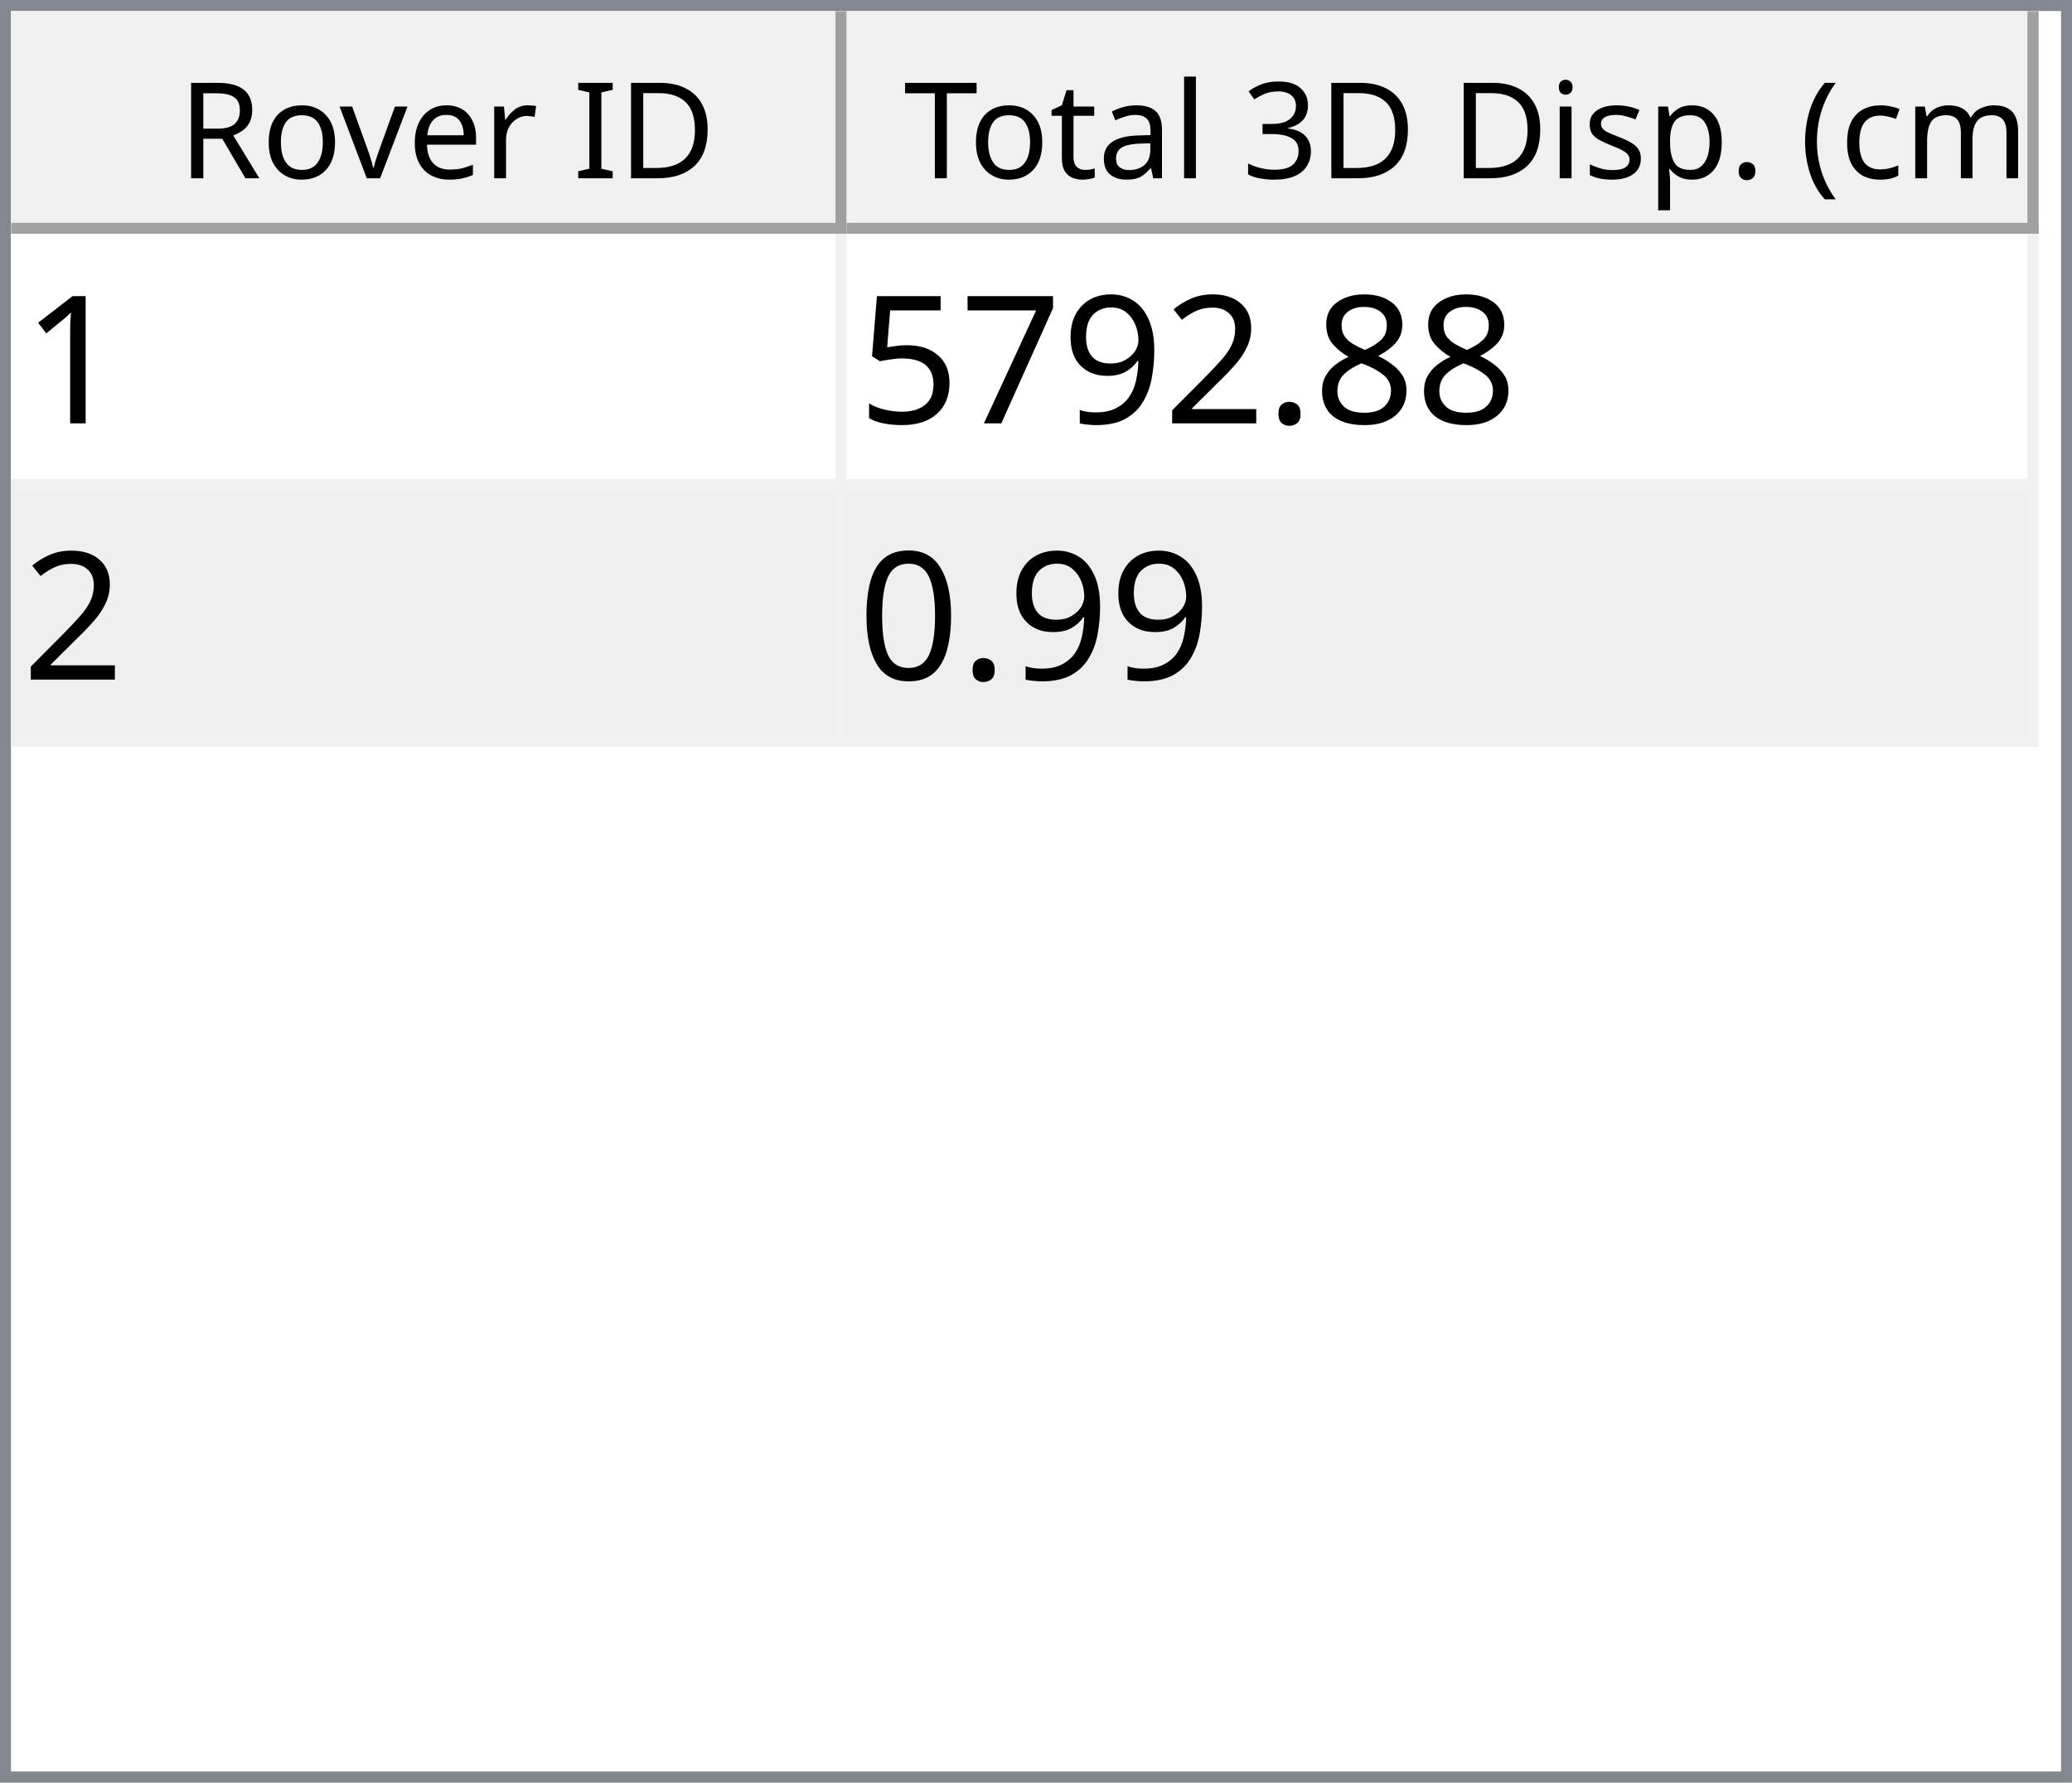
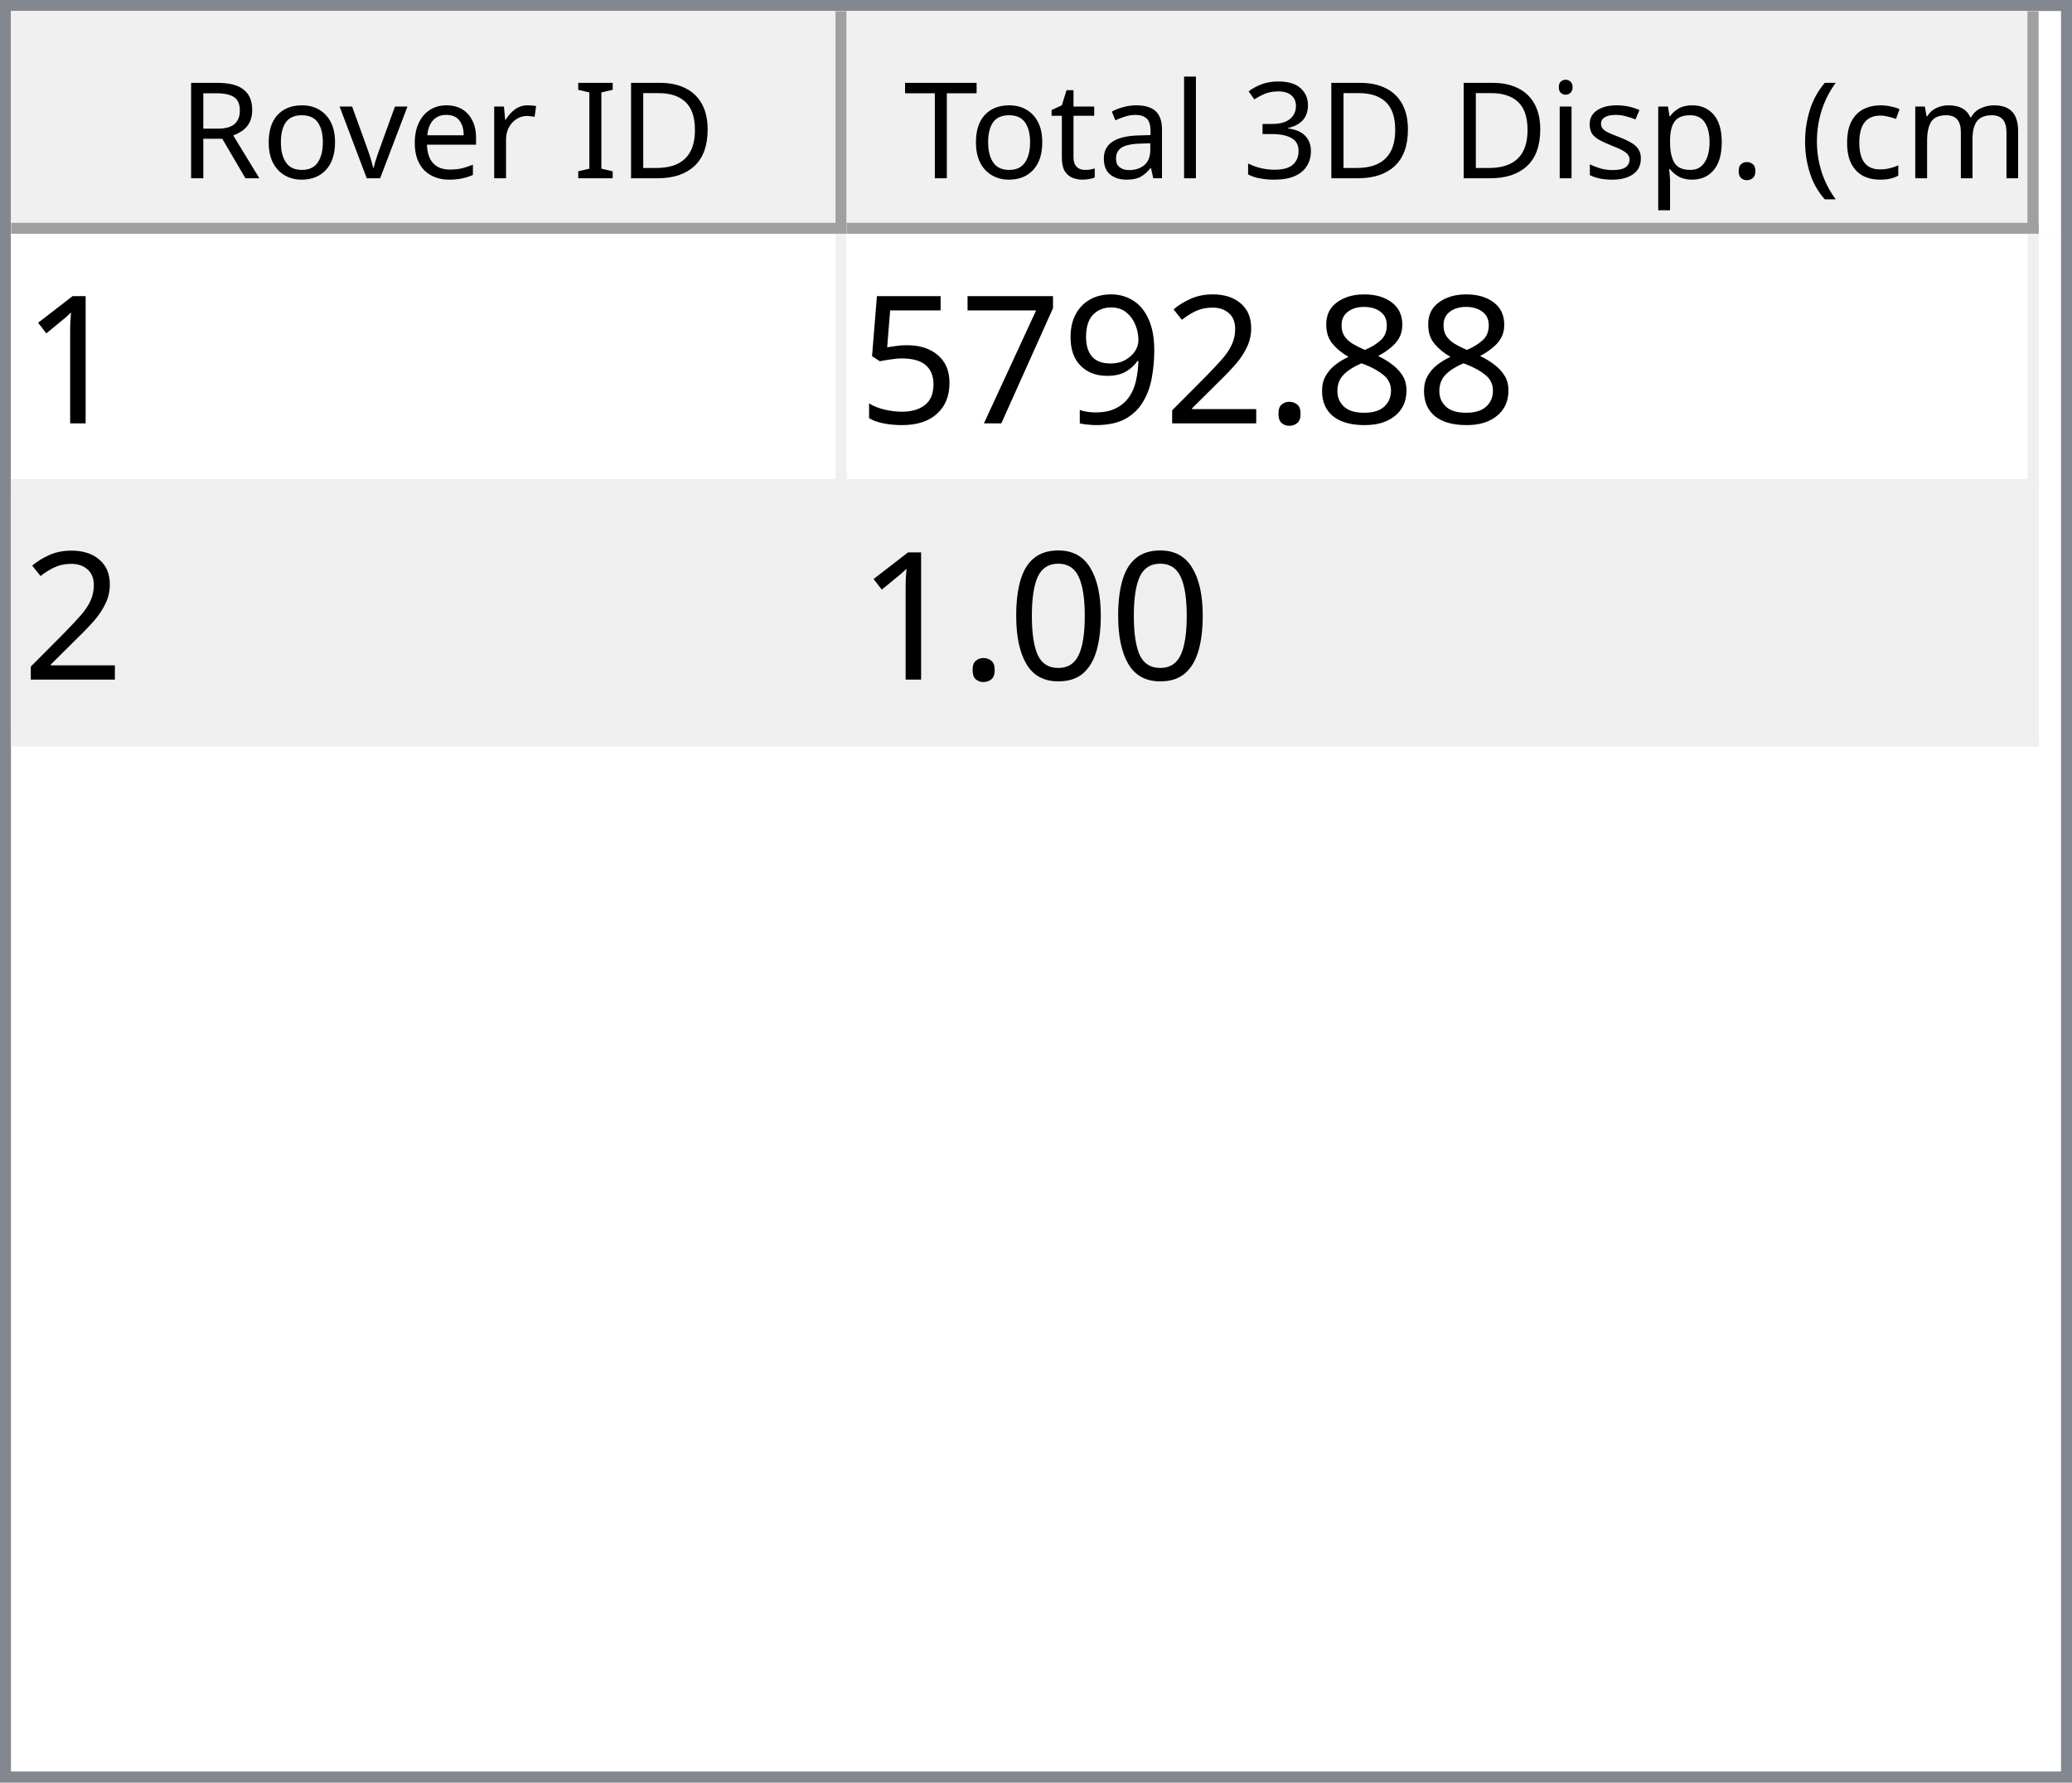
<svg xmlns="http://www.w3.org/2000/svg" style="fill-opacity:1; color-rendering:auto; color-interpolation:auto; text-rendering:auto; stroke:black; stroke-linecap:square; stroke-miterlimit:10; shape-rendering:auto; stroke-opacity:1; fill:black; stroke-dasharray:none; font-weight:normal; stroke-width:1; font-family:'Dialog'; font-style:normal; stroke-linejoin:miter; font-size:12px; stroke-dashoffset:0; image-rendering:auto;" width="186" height="160">
  <defs id="genericDefs" />
  <g>
    <defs id="defs1">
      <clipPath clipPathUnits="userSpaceOnUse" id="clipPath1">
        <path d="M0 0 L186 0 L186 160 L0 160 L0 0 Z" />
      </clipPath>
      <clipPath clipPathUnits="userSpaceOnUse" id="clipPath2">
        <path d="M0 0 L0 160 L186 160 L186 0 Z" />
      </clipPath>
      <clipPath clipPathUnits="userSpaceOnUse" id="clipPath3">
        <path d="M0 0 L0 20 L184 20 L184 0 Z" />
      </clipPath>
      <clipPath clipPathUnits="userSpaceOnUse" id="clipPath4">
        <path d="M0 0 L0 20 L75 20 L75 0 Z" />
      </clipPath>
      <clipPath clipPathUnits="userSpaceOnUse" id="clipPath5">
        <path d="M1 1 L1 19 L74 19 L74 1 Z" />
      </clipPath>
      <clipPath clipPathUnits="userSpaceOnUse" id="clipPath6">
        <path d="M0 0 L0 18 L73 18 L73 0 Z" />
      </clipPath>
      <clipPath clipPathUnits="userSpaceOnUse" id="clipPath7">
        <path d="M-0.5 -0.5 L-0.5 19.5 L74.5 19.5 L74.5 -0.5 Z" />
      </clipPath>
      <clipPath clipPathUnits="userSpaceOnUse" id="clipPath8">
        <path d="M0 0 L0 20 L107 20 L107 0 Z" />
      </clipPath>
      <clipPath clipPathUnits="userSpaceOnUse" id="clipPath9">
        <path d="M1 1 L1 19 L106 19 L106 1 Z" />
      </clipPath>
      <clipPath clipPathUnits="userSpaceOnUse" id="clipPath10">
        <path d="M0 0 L0 18 L105 18 L105 0 Z" />
      </clipPath>
      <clipPath clipPathUnits="userSpaceOnUse" id="clipPath11">
        <path d="M-0.5 -0.5 L-0.5 19.5 L106.5 19.5 L106.5 -0.5 Z" />
      </clipPath>
      <clipPath clipPathUnits="userSpaceOnUse" id="clipPath12">
        <path d="M0 0 L0 138 L184 138 L184 0 Z" />
      </clipPath>
      <clipPath clipPathUnits="userSpaceOnUse" id="clipPath13">
        <path d="M0 0 L0 46 L182 46 L182 0 Z" />
      </clipPath>
      <clipPath clipPathUnits="userSpaceOnUse" id="clipPath14">
        <path d="M-0.5 -0.5 L-0.5 45.5 L181.5 45.5 L181.5 -0.5 Z" />
      </clipPath>
      <clipPath clipPathUnits="userSpaceOnUse" id="clipPath15">
        <path d="M0 0 L0 22 L74 22 L74 0 Z" />
      </clipPath>
      <clipPath clipPathUnits="userSpaceOnUse" id="clipPath16">
        <path d="M0 0 L0 22 L106 22 L106 0 Z" />
      </clipPath>
      <font horiz-adv-x="64.551" id="font1">
        <font-face ascent="107.91" descent="25.098" units-per-em="100" style="font-style:normal; font-family:Segoe UI; font-weight:normal;" />
        <missing-glyph horiz-adv-x="64.551" d="M8.109 0 L8.109 68.266 L56.453 68.266 L56.453 0 L8.109 0 ZM15.328 7.234 L49.219 7.234 L49.219 61.031 L15.328 61.031 L15.328 7.234 Z" />
        <glyph unicode="D" horiz-adv-x="70.117" d="M9.188 0 L9.188 70.016 L28.516 70.016 Q65.531 70.016 65.531 35.891 Q65.531 19.672 55.25 9.836 Q44.969 0 27.734 0 L9.188 0 ZM17.391 62.594 L17.391 7.422 L27.828 7.422 Q41.609 7.422 49.273 14.797 Q56.938 22.172 56.938 35.688 Q56.938 62.594 28.328 62.594 L17.391 62.594 Z" />
        <glyph unicode="I" horiz-adv-x="26.611" d="M17.391 0 L9.188 0 L9.188 70.016 L17.391 70.016 L17.391 0 Z" />
        <glyph unicode=" " horiz-adv-x="27.393" d="" />
        <glyph unicode="r" horiz-adv-x="34.766" d="M34.188 41.891 Q32.078 43.5 28.125 43.5 Q23 43.5 19.555 38.672 Q16.109 33.844 16.109 25.484 L16.109 0 L8.109 0 L8.109 50 L16.109 50 L16.109 39.703 L16.312 39.703 Q18.016 44.969 21.531 47.922 Q25.047 50.875 29.391 50.875 Q32.516 50.875 34.188 50.203 L34.188 41.891 Z" />
        <glyph unicode="e" horiz-adv-x="52.295" d="M48.297 23 L12.984 23 Q13.188 14.656 17.484 10.109 Q21.781 5.562 29.297 5.562 Q37.75 5.562 44.828 11.141 L44.828 3.609 Q38.234 -1.172 27.391 -1.172 Q16.797 -1.172 10.742 5.641 Q4.688 12.453 4.688 24.812 Q4.688 36.469 11.305 43.82 Q17.922 51.172 27.734 51.172 Q37.547 51.172 42.922 44.828 Q48.297 38.484 48.297 27.203 L48.297 23 ZM40.094 29.781 Q40.047 36.719 36.75 40.578 Q33.453 44.438 27.594 44.438 Q21.922 44.438 17.969 40.383 Q14.016 36.328 13.094 29.781 L40.094 29.781 Z" />
        <glyph unicode="v" horiz-adv-x="47.9" d="M47.406 50 L27.484 0 L19.625 0 L0.688 50 L9.469 50 L22.172 13.672 Q23.578 9.672 23.922 6.688 L24.125 6.688 Q24.609 10.453 25.688 13.484 L38.969 50 L47.406 50 Z" />
        <glyph unicode="o" horiz-adv-x="58.594" d="M29 -1.172 Q17.922 -1.172 11.305 5.836 Q4.688 12.844 4.688 24.422 Q4.688 37.016 11.57 44.094 Q18.453 51.172 30.172 51.172 Q41.359 51.172 47.633 44.289 Q53.906 37.406 53.906 25.203 Q53.906 13.234 47.141 6.031 Q40.375 -1.172 29 -1.172 ZM29.594 44.438 Q21.875 44.438 17.383 39.188 Q12.891 33.938 12.891 24.703 Q12.891 15.828 17.43 10.695 Q21.969 5.562 29.594 5.562 Q37.359 5.562 41.531 10.594 Q45.703 15.625 45.703 24.906 Q45.703 34.281 41.531 39.359 Q37.359 44.438 29.594 44.438 Z" />
        <glyph unicode="R" horiz-adv-x="59.814" d="M59.375 0 L49.609 0 L37.891 19.625 Q36.281 22.359 34.766 24.289 Q33.25 26.219 31.664 27.438 Q30.078 28.656 28.25 29.219 Q26.422 29.781 24.125 29.781 L17.391 29.781 L17.391 0 L9.188 0 L9.188 70.016 L30.078 70.016 Q34.672 70.016 38.555 68.867 Q42.438 67.719 45.289 65.375 Q48.141 63.031 49.758 59.547 Q51.375 56.062 51.375 51.375 Q51.375 47.703 50.273 44.656 Q49.172 41.609 47.148 39.211 Q45.125 36.812 42.266 35.133 Q39.406 33.453 35.844 32.516 L35.844 32.328 Q37.594 31.547 38.891 30.547 Q40.188 29.547 41.359 28.18 Q42.531 26.812 43.68 25.078 Q44.828 23.344 46.234 21.047 L59.375 0 ZM17.391 62.594 L17.391 37.203 L28.516 37.203 Q31.594 37.203 34.203 38.133 Q36.812 39.062 38.719 40.797 Q40.625 42.531 41.703 45.047 Q42.781 47.562 42.781 50.688 Q42.781 56.297 39.141 59.445 Q35.5 62.594 28.609 62.594 L17.391 62.594 Z" />
        <glyph unicode=")" horiz-adv-x="30.176" d="M8.297 -15.922 L1.172 -15.922 Q16.406 2.344 16.406 26.812 Q16.406 51.469 1.078 70.016 L8.297 70.016 Q23.531 52.156 23.531 26.703 Q23.531 1.375 8.297 -15.922 Z" />
        <glyph unicode="m" horiz-adv-x="86.133" d="M79.109 0 L71.094 0 L71.094 28.719 Q71.094 37.016 68.531 40.727 Q65.969 44.438 59.906 44.438 Q54.781 44.438 51.195 39.75 Q47.609 35.062 47.609 28.516 L47.609 0 L39.594 0 L39.594 29.688 Q39.594 44.438 28.219 44.438 Q22.953 44.438 19.531 40.016 Q16.109 35.594 16.109 28.516 L16.109 0 L8.109 0 L8.109 50 L16.109 50 L16.109 42.094 L16.312 42.094 Q21.625 51.172 31.844 51.172 Q36.969 51.172 40.773 48.312 Q44.578 45.453 46 40.828 Q51.562 51.172 62.594 51.172 Q79.109 51.172 79.109 30.812 L79.109 0 Z" />
        <glyph unicode="c" horiz-adv-x="46.191" d="M42.188 2.297 Q36.422 -1.172 28.516 -1.172 Q17.828 -1.172 11.258 5.789 Q4.688 12.75 4.688 23.828 Q4.688 36.188 11.766 43.68 Q18.844 51.172 30.672 51.172 Q37.25 51.172 42.281 48.734 L42.281 40.531 Q36.719 44.438 30.375 44.438 Q22.703 44.438 17.797 38.945 Q12.891 33.453 12.891 24.516 Q12.891 15.719 17.508 10.641 Q22.125 5.562 29.891 5.562 Q36.422 5.562 42.188 9.906 L42.188 2.297 Z" />
        <glyph unicode="(" horiz-adv-x="30.176" d="M29.109 -15.922 L21.969 -15.922 Q6.844 1.375 6.844 26.703 Q6.844 52.156 21.969 70.016 L29.203 70.016 Q13.875 51.469 13.875 26.812 Q13.875 2.344 29.109 -15.922 Z" />
        <glyph unicode="." horiz-adv-x="21.68" d="M10.891 -1.078 Q8.641 -1.078 7.055 0.539 Q5.469 2.156 5.469 4.391 Q5.469 6.641 7.055 8.273 Q8.641 9.906 10.891 9.906 Q13.188 9.906 14.797 8.273 Q16.406 6.641 16.406 4.391 Q16.406 2.156 14.797 0.539 Q13.188 -1.078 10.891 -1.078 Z" />
        <glyph unicode="p" horiz-adv-x="58.789" d="M16.312 7.234 L16.109 7.234 L16.109 -23 L8.109 -23 L8.109 50 L16.109 50 L16.109 41.219 L16.312 41.219 Q22.219 51.172 33.594 51.172 Q43.266 51.172 48.688 44.461 Q54.109 37.75 54.109 26.469 Q54.109 13.922 48 6.375 Q41.891 -1.172 31.297 -1.172 Q21.578 -1.172 16.312 7.234 ZM16.109 27.391 L16.109 20.406 Q16.109 14.203 20.141 9.883 Q24.172 5.562 30.375 5.562 Q37.641 5.562 41.773 11.133 Q45.906 16.703 45.906 26.609 Q45.906 34.969 42.047 39.703 Q38.188 44.438 31.594 44.438 Q24.609 44.438 20.359 39.578 Q16.109 34.719 16.109 27.391 Z" />
        <glyph unicode="s" horiz-adv-x="42.432" d="M5.078 1.812 L5.078 10.406 Q11.625 5.562 19.484 5.562 Q30.031 5.562 30.031 12.594 Q30.031 14.594 29.125 15.992 Q28.219 17.391 26.68 18.461 Q25.141 19.531 23.07 20.383 Q21 21.234 18.609 22.172 Q15.281 23.484 12.766 24.828 Q10.25 26.172 8.57 27.859 Q6.891 29.547 6.031 31.695 Q5.172 33.844 5.172 36.719 Q5.172 40.234 6.789 42.945 Q8.406 45.656 11.086 47.484 Q13.766 49.312 17.211 50.242 Q20.656 51.172 24.312 51.172 Q30.812 51.172 35.938 48.922 L35.938 40.828 Q30.422 44.438 23.25 44.438 Q21 44.438 19.195 43.922 Q17.391 43.406 16.094 42.477 Q14.797 41.547 14.086 40.258 Q13.375 38.969 13.375 37.406 Q13.375 35.453 14.086 34.133 Q14.797 32.812 16.164 31.789 Q17.531 30.766 19.484 29.938 Q21.438 29.109 23.922 28.125 Q27.25 26.859 29.883 25.516 Q32.516 24.172 34.375 22.484 Q36.234 20.797 37.234 18.602 Q38.234 16.406 38.234 13.375 Q38.234 9.672 36.602 6.938 Q34.969 4.203 32.234 2.398 Q29.5 0.594 25.93 -0.289 Q22.359 -1.172 18.453 -1.172 Q10.75 -1.172 5.078 1.812 Z" />
        <glyph unicode="i" horiz-adv-x="24.219" d="M12.203 62.703 Q10.062 62.703 8.547 64.164 Q7.031 65.625 7.031 67.875 Q7.031 70.125 8.547 71.609 Q10.062 73.094 12.203 73.094 Q14.406 73.094 15.945 71.609 Q17.484 70.125 17.484 67.875 Q17.484 65.719 15.945 64.211 Q14.406 62.703 12.203 62.703 ZM16.109 0 L8.109 0 L8.109 50 L16.109 50 L16.109 0 Z" />
        <glyph unicode="3" horiz-adv-x="53.906" d="M46.531 19.828 Q46.531 15.094 44.75 11.211 Q42.969 7.328 39.719 4.57 Q36.469 1.812 31.93 0.297 Q27.391 -1.219 21.922 -1.219 Q11.922 -1.219 6 2.594 L6 11.188 Q13.094 5.609 22.219 5.609 Q25.875 5.609 28.828 6.539 Q31.781 7.469 33.906 9.227 Q36.031 10.984 37.18 13.477 Q38.328 15.969 38.328 19.094 Q38.328 32.812 18.797 32.812 L12.984 32.812 L12.984 39.594 L18.5 39.594 Q35.797 39.594 35.797 52.484 Q35.797 64.406 22.609 64.406 Q15.188 64.406 8.688 59.422 L8.688 67.188 Q15.375 71.188 24.609 71.188 Q29 71.188 32.57 69.969 Q36.141 68.75 38.68 66.555 Q41.219 64.359 42.609 61.281 Q44 58.203 44 54.5 Q44 40.672 30.031 36.719 L30.031 36.531 Q33.594 36.141 36.625 34.797 Q39.656 33.453 41.852 31.305 Q44.047 29.156 45.289 26.25 Q46.531 23.344 46.531 19.828 Z" />
        <glyph unicode="l" horiz-adv-x="24.219" d="M16.109 0 L8.109 0 L8.109 74.031 L16.109 74.031 L16.109 0 Z" />
        <glyph unicode="a" horiz-adv-x="50.879" d="M43.891 0 L35.891 0 L35.891 7.812 L35.688 7.812 Q30.469 -1.172 20.312 -1.172 Q12.844 -1.172 8.617 2.781 Q4.391 6.734 4.391 13.281 Q4.391 27.297 20.906 29.594 L35.891 31.688 Q35.891 44.438 25.594 44.438 Q16.547 44.438 9.281 38.281 L9.281 46.484 Q16.656 51.172 26.266 51.172 Q43.891 51.172 43.891 32.516 L43.891 0 ZM35.891 25.297 L23.828 23.641 Q18.266 22.859 15.43 20.875 Q12.594 18.891 12.594 13.875 Q12.594 10.203 15.211 7.883 Q17.828 5.562 22.172 5.562 Q28.125 5.562 32.008 9.742 Q35.891 13.922 35.891 20.312 L35.891 25.297 Z" />
        <glyph unicode="t" horiz-adv-x="33.887" d="M31.297 0.484 Q28.469 -1.078 23.828 -1.078 Q10.688 -1.078 10.688 13.578 L10.688 43.172 L2.094 43.172 L2.094 50 L10.688 50 L10.688 62.203 L18.703 64.797 L18.703 50 L31.297 50 L31.297 43.172 L18.703 43.172 L18.703 14.984 Q18.703 9.969 20.414 7.82 Q22.125 5.672 26.078 5.672 Q29.109 5.672 31.297 7.328 L31.297 0.484 Z" />
        <glyph unicode="T" horiz-adv-x="52.393" d="M50.594 62.594 L30.375 62.594 L30.375 0 L22.172 0 L22.172 62.594 L2 62.594 L2 70.016 L50.594 70.016 L50.594 62.594 Z" />
      </font>
      <font horiz-adv-x="75.0" id="font2">
        <font-face ascent="100.537" descent="21.973" units-per-em="100" style="font-style:normal; font-family:sans-serif; font-weight:normal;" />
        <missing-glyph horiz-adv-x="75.0" d="M12.5 0 L12.5 62.5 L62.5 62.5 L62.5 0 L12.5 0 ZM14.062 1.562 L60.938 1.562 L60.938 60.938 L14.062 60.938 L14.062 1.562 Z" />
        <glyph unicode="1" horiz-adv-x="55.615" d="M37.25 0 L28.469 0 L28.469 56 Q25.297 52.984 20.141 49.953 Q14.984 46.922 10.891 45.406 L10.891 53.906 Q18.266 57.375 23.781 62.305 Q29.297 67.234 31.594 71.875 L37.25 71.875 L37.25 0 Z" />
        <glyph unicode="8" horiz-adv-x="55.615" d="M17.672 38.812 Q12.203 40.828 9.57 44.539 Q6.938 48.25 6.938 53.422 Q6.938 61.234 12.555 66.555 Q18.172 71.875 27.484 71.875 Q36.859 71.875 42.578 66.43 Q48.297 60.984 48.297 53.172 Q48.297 48.188 45.68 44.508 Q43.062 40.828 37.75 38.812 Q44.344 36.672 47.781 31.883 Q51.219 27.094 51.219 20.453 Q51.219 11.281 44.727 5.031 Q38.234 -1.219 27.641 -1.219 Q17.047 -1.219 10.547 5.055 Q4.047 11.328 4.047 20.703 Q4.047 27.688 7.594 32.398 Q11.141 37.109 17.672 38.812 ZM15.922 53.719 Q15.922 48.641 19.195 45.414 Q22.469 42.188 27.688 42.188 Q32.766 42.188 36.016 45.383 Q39.266 48.578 39.266 53.219 Q39.266 58.062 35.914 61.359 Q32.562 64.656 27.594 64.656 Q22.562 64.656 19.242 61.43 Q15.922 58.203 15.922 53.719 ZM13.094 20.656 Q13.094 16.891 14.875 13.375 Q16.656 9.859 20.172 7.93 Q23.688 6 27.734 6 Q34.031 6 38.133 10.055 Q42.234 14.109 42.234 20.359 Q42.234 26.703 38.016 30.859 Q33.797 35.016 27.438 35.016 Q21.234 35.016 17.164 30.914 Q13.094 26.812 13.094 20.656 Z" />
        <glyph unicode="." horiz-adv-x="27.783" d="M9.078 0 L9.078 10.016 L19.094 10.016 L19.094 0 L9.078 0 Z" />
        <glyph unicode="2" horiz-adv-x="55.615" d="M50.344 8.453 L50.344 0 L3.031 0 Q2.938 3.172 4.047 6.109 Q5.859 10.938 9.836 15.625 Q13.812 20.312 21.344 26.469 Q33.016 36.031 37.117 41.625 Q41.219 47.219 41.219 52.203 Q41.219 57.422 37.477 61.008 Q33.734 64.594 27.734 64.594 Q21.391 64.594 17.578 60.789 Q13.766 56.984 13.719 50.25 L4.688 51.172 Q5.609 61.281 11.664 66.578 Q17.719 71.875 27.938 71.875 Q38.234 71.875 44.242 66.164 Q50.25 60.453 50.25 52 Q50.25 47.703 48.492 43.555 Q46.734 39.406 42.656 34.812 Q38.578 30.219 29.109 22.219 Q21.188 15.578 18.945 13.211 Q16.703 10.844 15.234 8.453 L50.344 8.453 Z" />
        <glyph unicode="9" horiz-adv-x="55.615" d="M5.469 16.547 L13.922 17.328 Q14.984 11.375 18.016 8.688 Q21.047 6 25.781 6 Q29.828 6 32.883 7.859 Q35.938 9.719 37.891 12.82 Q39.844 15.922 41.164 21.195 Q42.484 26.469 42.484 31.938 Q42.484 32.516 42.438 33.688 Q39.797 29.5 35.234 26.883 Q30.672 24.266 25.344 24.266 Q16.453 24.266 10.305 30.711 Q4.156 37.156 4.156 47.703 Q4.156 58.594 10.578 65.234 Q17 71.875 26.656 71.875 Q33.641 71.875 39.43 68.117 Q45.219 64.359 48.219 57.398 Q51.219 50.438 51.219 37.25 Q51.219 23.531 48.242 15.406 Q45.266 7.281 39.383 3.031 Q33.5 -1.219 25.594 -1.219 Q17.188 -1.219 11.867 3.445 Q6.547 8.109 5.469 16.547 ZM41.453 48.141 Q41.453 55.719 37.43 60.156 Q33.406 64.594 27.734 64.594 Q21.875 64.594 17.531 59.812 Q13.188 55.031 13.188 47.406 Q13.188 40.578 17.312 36.305 Q21.438 32.031 27.484 32.031 Q33.594 32.031 37.523 36.305 Q41.453 40.578 41.453 48.141 Z" />
        <glyph unicode="7" horiz-adv-x="55.615" d="M4.734 62.203 L4.734 70.656 L51.078 70.656 L51.078 63.812 Q44.234 56.547 37.523 44.484 Q30.812 32.422 27.156 19.672 Q24.516 10.688 23.781 0 L14.75 0 Q14.891 8.453 18.062 20.414 Q21.234 32.375 27.172 43.484 Q33.109 54.594 39.797 62.203 L4.734 62.203 Z" />
        <glyph unicode="5" horiz-adv-x="55.615" d="M4.156 18.75 L13.375 19.531 Q14.406 12.797 18.141 9.398 Q21.875 6 27.156 6 Q33.5 6 37.891 10.789 Q42.281 15.578 42.281 23.484 Q42.281 31 38.062 35.352 Q33.844 39.703 27 39.703 Q22.75 39.703 19.336 37.773 Q15.922 35.844 13.969 32.766 L5.719 33.844 L12.641 70.609 L48.25 70.609 L48.25 62.203 L19.672 62.203 L15.828 42.969 Q22.266 47.469 29.344 47.469 Q38.719 47.469 45.164 40.969 Q51.609 34.469 51.609 24.266 Q51.609 14.547 45.953 7.469 Q39.062 -1.219 27.156 -1.219 Q17.391 -1.219 11.211 4.25 Q5.031 9.719 4.156 18.75 Z" />
        <glyph unicode="0" horiz-adv-x="55.615" d="M4.156 35.297 Q4.156 48 6.766 55.742 Q9.375 63.484 14.523 67.68 Q19.672 71.875 27.484 71.875 Q33.25 71.875 37.594 69.555 Q41.938 67.234 44.773 62.867 Q47.609 58.5 49.219 52.227 Q50.828 45.953 50.828 35.297 Q50.828 22.703 48.242 14.969 Q45.656 7.234 40.508 3.008 Q35.359 -1.219 27.484 -1.219 Q17.141 -1.219 11.234 6.203 Q4.156 15.141 4.156 35.297 ZM13.188 35.297 Q13.188 17.672 17.312 11.836 Q21.438 6 27.484 6 Q33.547 6 37.672 11.859 Q41.797 17.719 41.797 35.297 Q41.797 52.984 37.672 58.789 Q33.547 64.594 27.391 64.594 Q21.344 64.594 17.719 59.469 Q13.188 52.938 13.188 35.297 Z" />
      </font>
    </defs>
    <g style="fill:white; stroke:white;">
      <rect x="0" y="0" width="186" style="clip-path:url(#clipPath1); stroke:none;" height="160" />
    </g>
    <g style="fill:white; text-rendering:optimizeSpeed; color-rendering:optimizeSpeed; image-rendering:optimizeSpeed; shape-rendering:crispEdges; stroke:white; color-interpolation:sRGB;">
      <rect x="0" width="186" height="160" y="0" style="stroke:none;" />
      <path style="stroke:none;" d="M0 160 L186 160 L186 0 L0 0 Z" />
    </g>
    <g style="fill:rgb(240,240,240); font-family:'Segoe UI'; stroke:rgb(240,240,240);">
      <rect x="0" y="0" width="186" style="clip-path:url(#clipPath2); stroke:none;" height="160" />
    </g>
    <g style="fill:rgb(130,135,144); font-family:'Segoe UI'; stroke:rgb(130,135,144);">
      <path d="M0 0 L186 0 L186 160 L0 160 L0 0 ZM1 1 L185 1 L185 159 L1 159 L1 1 Z" style="fill-rule:evenodd; clip-path:url(#clipPath2); stroke:none;" />
    </g>
    <g style="fill:white; font-family:'Segoe UI'; stroke:white;" transform="translate(1,1)">
      <rect x="0" y="0" width="184" style="clip-path:url(#clipPath3); stroke:none;" height="20" />
    </g>
    <g style="fill:rgb(240,240,240); font-family:'Segoe UI'; stroke:rgb(240,240,240);" transform="translate(1,1)">
      <rect x="0" y="0" width="75" style="clip-path:url(#clipPath4); stroke:none;" height="20" />
    </g>
    <g style="font-family:'Segoe UI';" transform="translate(2,2)">
      <text x="14" xml:space="preserve" y="14" style="clip-path:url(#clipPath6); stroke:none;">Rover ID</text>
    </g>
    <g style="fill:rgb(160,160,160); font-family:'Segoe UI'; stroke:rgb(160,160,160); stroke-linejoin:bevel;" transform="translate(1.5,1.5)">
      <line x1="74" x2="74" y1="0" style="fill:none; clip-path:url(#clipPath7);" y2="19" />
    </g>
    <g style="fill:rgb(160,160,160); font-family:'Segoe UI'; stroke:rgb(160,160,160); stroke-linejoin:bevel;" transform="matrix(1,0,0,1,1,1) translate(0.5,0.5)">
      <line x1="0" x2="74" y1="19" style="fill:none; clip-path:url(#clipPath7);" y2="19" />
    </g>
    <g style="fill:rgb(240,240,240); font-family:'Segoe UI'; stroke:rgb(240,240,240);" transform="translate(76,1)">
      <rect x="0" y="0" width="107" style="clip-path:url(#clipPath8); stroke:none;" height="20" />
    </g>
    <g style="font-family:'Segoe UI';" transform="translate(77,2)">
      <text x="1" xml:space="preserve" y="14" style="clip-path:url(#clipPath10); stroke:none;"> Total 3D Disp. (cm)</text>
    </g>
    <g style="fill:rgb(160,160,160); font-family:'Segoe UI'; stroke:rgb(160,160,160); stroke-linejoin:bevel;" transform="translate(76.5,1.5)">
      <line x1="106" x2="106" y1="0" style="fill:none; clip-path:url(#clipPath11);" y2="19" />
    </g>
    <g style="fill:rgb(160,160,160); font-family:'Segoe UI'; stroke:rgb(160,160,160); stroke-linejoin:bevel;" transform="matrix(1,0,0,1,76,1) translate(0.5,0.5)">
      <line x1="0" x2="106" y1="19" style="fill:none; clip-path:url(#clipPath11);" y2="19" />
    </g>
    <g style="fill:white; font-family:'Segoe UI'; stroke:white;" transform="translate(1,21)">
      <rect x="0" y="0" width="184" style="clip-path:url(#clipPath12); stroke:none;" height="138" />
    </g>
    <g style="fill:rgb(240,240,240); font-size:16px; font-family:sans-serif; stroke:rgb(240,240,240);" transform="translate(1,21)">
      <rect x="0" y="0" width="182" style="clip-path:url(#clipPath13); stroke:none;" height="46" />
      <line transform="translate(0.5,0.5)" x1="0" x2="181" y1="22" style="clip-path:url(#clipPath14); fill:none; stroke-linejoin:bevel;" y2="22" />
    </g>
    <g transform="matrix(1,0,0,1,1,21) translate(0.5,0.5)" style="fill:rgb(240,240,240); font-size:16px; font-family:sans-serif; stroke:rgb(240,240,240); stroke-linejoin:bevel;">
      <line x1="0" x2="181" y1="45" style="fill:none; clip-path:url(#clipPath14);" y2="45" />
    </g>
    <g transform="matrix(1,0,0,1,1,21) translate(0.5,0.5)" style="fill:rgb(240,240,240); font-size:16px; font-family:sans-serif; stroke:rgb(240,240,240); stroke-linejoin:bevel;">
      <line x1="74" x2="74" y1="0" style="fill:none; clip-path:url(#clipPath14);" y2="45" />
    </g>
    <g transform="matrix(1,0,0,1,1,21) translate(0.5,0.5)" style="fill:rgb(240,240,240); font-size:16px; font-family:sans-serif; stroke:rgb(240,240,240); stroke-linejoin:bevel;">
      <line x1="181" x2="181" y1="0" style="fill:none; clip-path:url(#clipPath14);" y2="45" />
    </g>
    <g style="fill:white; font-size:16px; font-family:sans-serif; stroke:white;" transform="matrix(1,0,0,1,1,21)">
      <rect x="0" y="0" width="74" style="clip-path:url(#clipPath15); stroke:none;" height="22" />
      <text x="1" y="17" style="fill:black; clip-path:url(#clipPath15); stroke:none;" xml:space="preserve">1</text>
    </g>
    <g style="fill:white; font-size:16px; font-family:sans-serif; stroke:white;" transform="matrix(1,0,0,1,1,21) translate(75,0)">
      <rect x="0" y="0" width="106" style="clip-path:url(#clipPath16); stroke:none;" height="22" />
      <text x="1" y="17" style="fill:black; clip-path:url(#clipPath16); stroke:none;" xml:space="preserve">5792.88</text>
    </g>
    <g style="fill:rgb(239,239,239); font-size:16px; font-family:sans-serif; stroke:rgb(239,239,239);" transform="matrix(1,0,0,1,1,21) translate(0,23)">
      <rect x="0" y="0" width="74" style="clip-path:url(#clipPath15); stroke:none;" height="22" />
      <text x="1" y="17" style="fill:black; clip-path:url(#clipPath15); stroke:none;" xml:space="preserve">2</text>
    </g>
    <g style="fill:rgb(239,239,239); font-size:16px; font-family:sans-serif; stroke:rgb(239,239,239);" transform="matrix(1,0,0,1,1,21) translate(75,23)">
      <rect x="0" y="0" width="106" style="clip-path:url(#clipPath16); stroke:none;" height="22" />
-       <text x="1" y="17" style="fill:black; clip-path:url(#clipPath16); stroke:none;" xml:space="preserve">0.99</text>
+       <text x="1" y="17" style="fill:black; clip-path:url(#clipPath16); stroke:none;" xml:space="preserve">1.00</text>
    </g>
  </g>
</svg>
